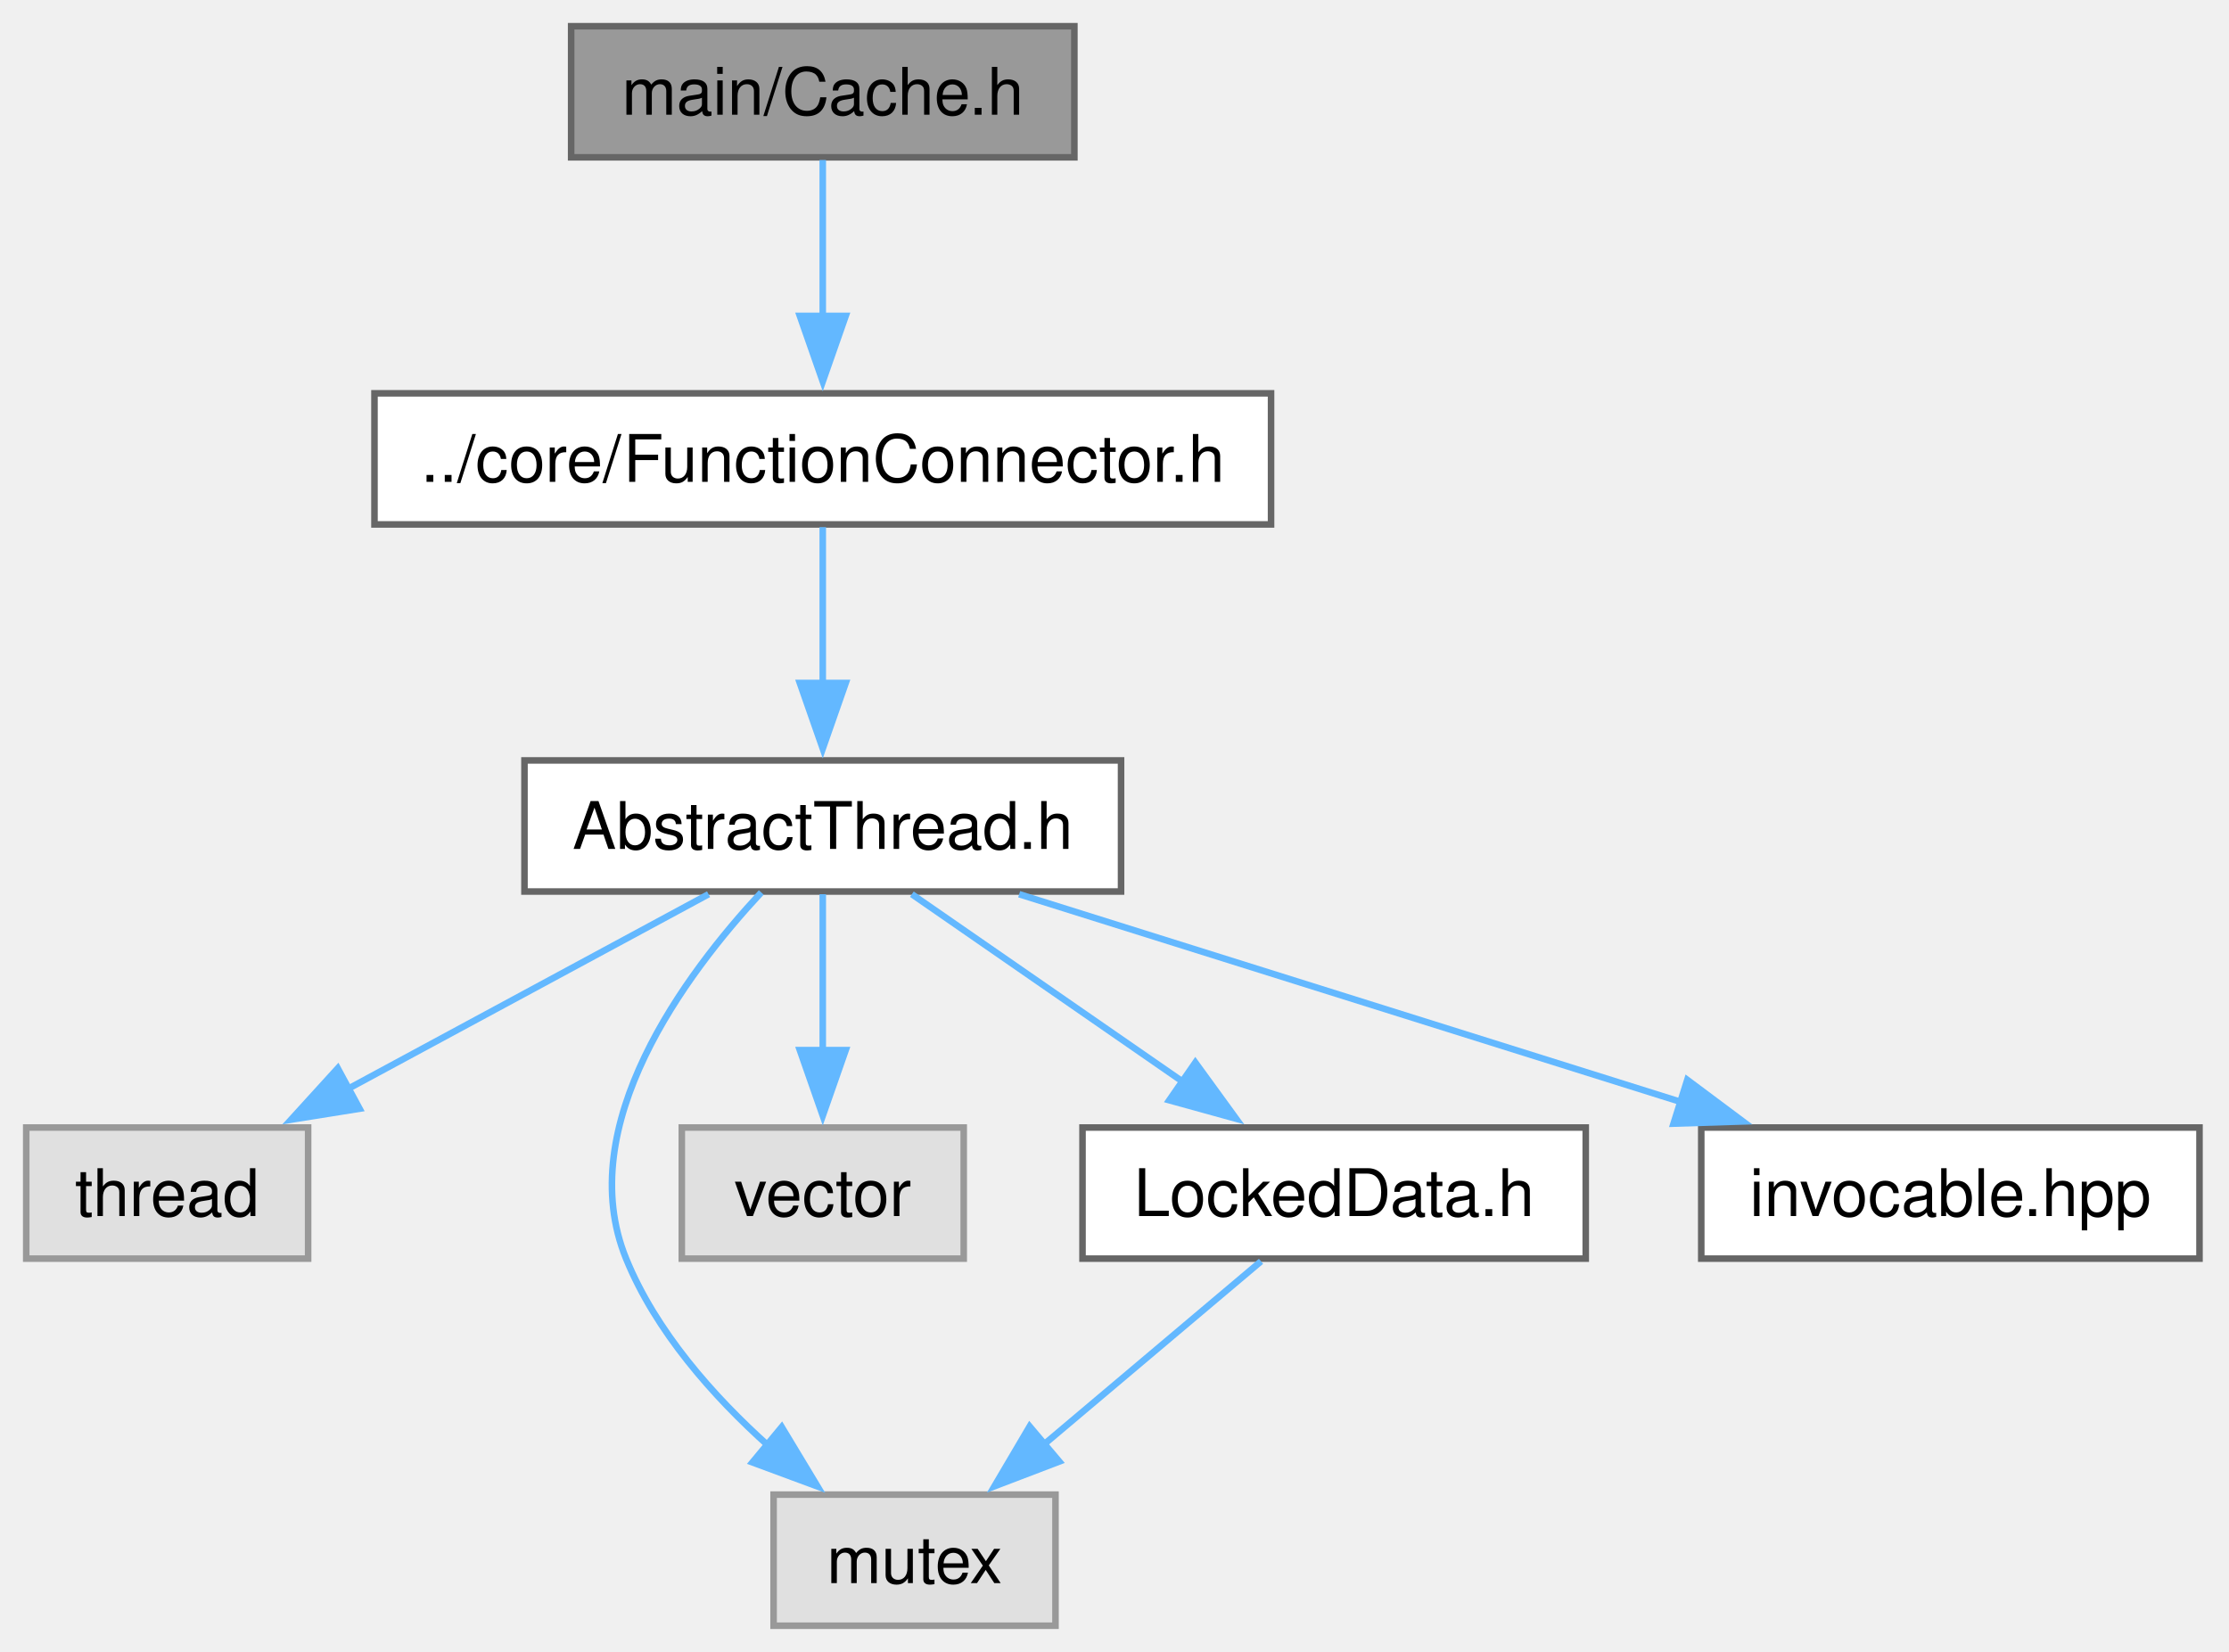
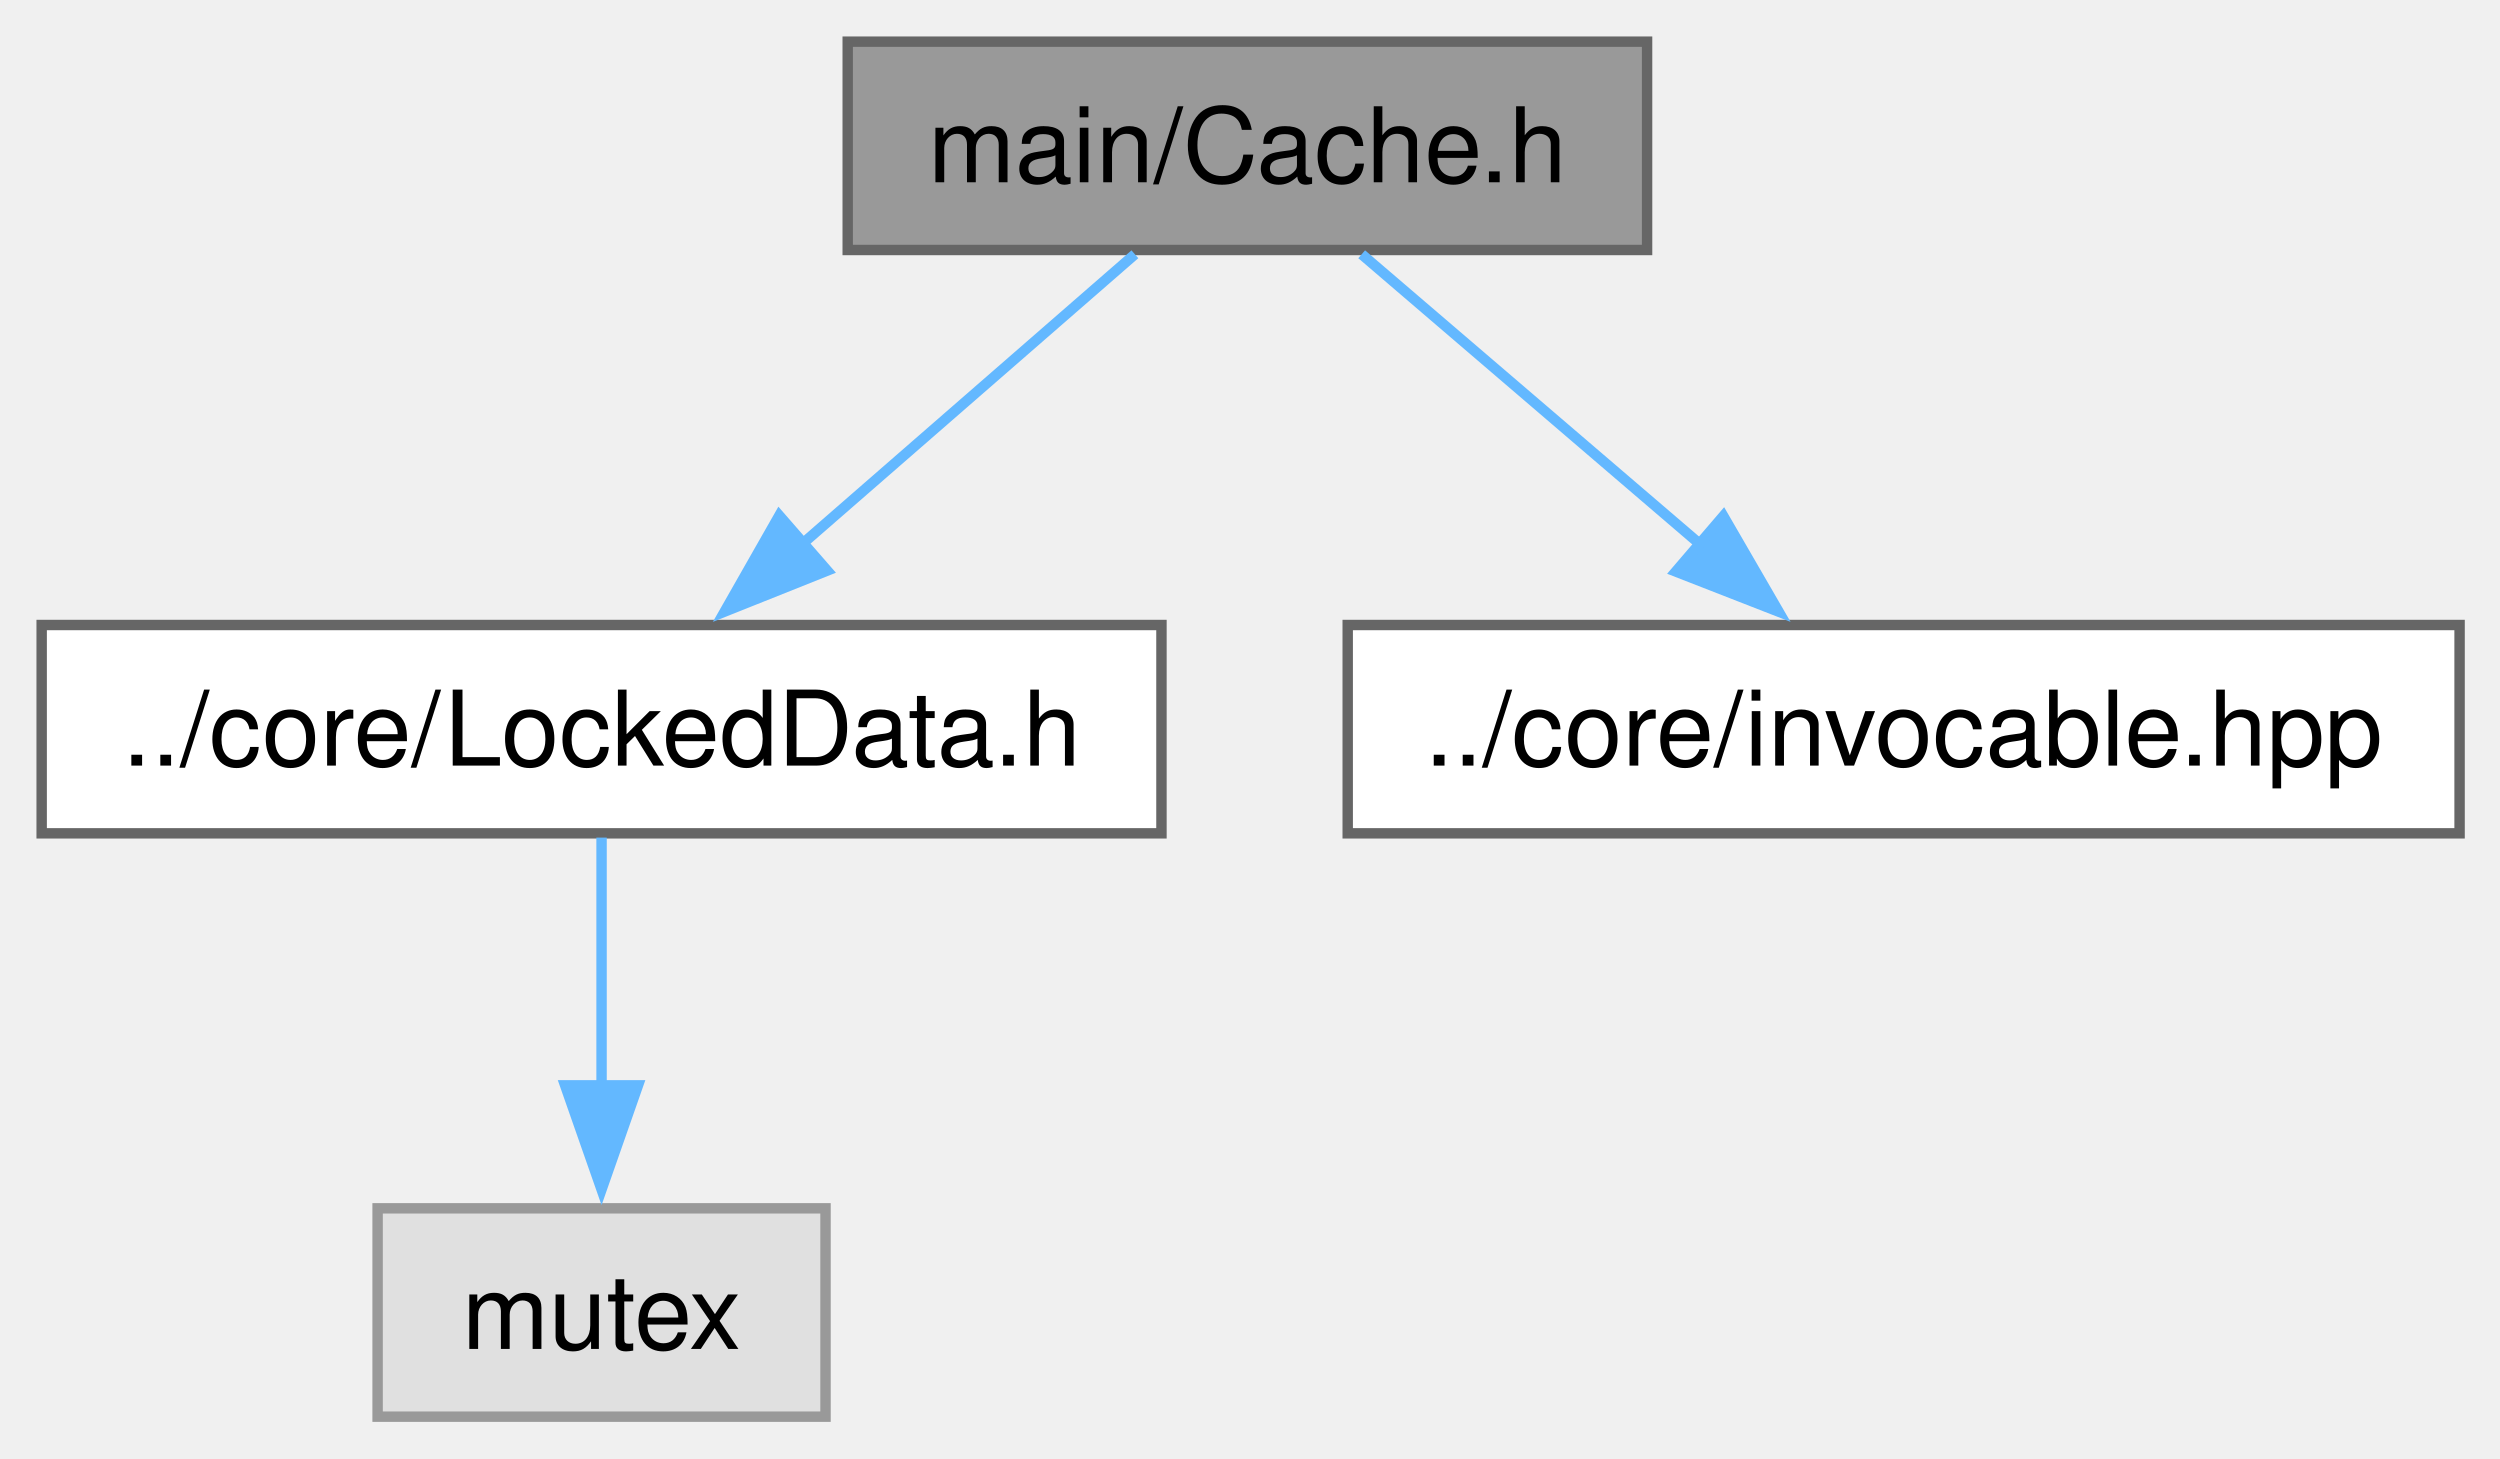
- <svg xmlns="http://www.w3.org/2000/svg" xmlns:xlink="http://www.w3.org/1999/xlink" width="340pt" height="252pt" viewBox="0.00 0.00 340.00 252.00">
-   <g id="graph0" class="graph" transform="scale(1 1) rotate(0) translate(4 248)">
+ <svg xmlns="http://www.w3.org/2000/svg" xmlns:xlink="http://www.w3.org/1999/xlink" width="240pt" height="140pt" viewBox="0.00 0.00 240.00 140.00">
+   <g id="graph0" class="graph" transform="scale(1 1) rotate(0) translate(4 136)">
    <g id="Node000001" class="node">
      <g id="a_Node000001">
        <a xlink:title="The Cache class.">
-           <polygon fill="#999999" stroke="#666666" points="159.88,-244 83.12,-244 83.12,-224 159.88,-224 159.88,-244" />
-           <text xml:space="preserve" text-anchor="middle" x="121.5" y="-230.5" font-family="Helvetica,sans-Serif" font-size="10.00">main/Cache.h</text>
+           <polygon fill="#999999" stroke="#666666" points="154.12,-132 77.38,-132 77.38,-112 154.12,-112 154.12,-132" />
+           <text xml:space="preserve" text-anchor="middle" x="115.75" y="-118.5" font-family="Helvetica,sans-Serif" font-size="10.00">main/Cache.h</text>
        </a>
      </g>
    </g>
    <g id="Node000002" class="node">
      <g id="a_Node000002">
-         <a xlink:href="FunctionConnector_8h.html" target="_top" xlink:title="The AbstractFunctionConnector, FunctionConnector, FunctionConnectorProtected, FunctionConnectionGuard...">
-           <polygon fill="white" stroke="#666666" points="189.88,-188 53.12,-188 53.12,-168 189.88,-168 189.88,-188" />
-           <text xml:space="preserve" text-anchor="middle" x="121.5" y="-174.5" font-family="Helvetica,sans-Serif" font-size="10.00">../core/FunctionConnector.h</text>
+         <a xlink:href="LockedData_8h.html" target="_top" xlink:title="The LockedData class.">
+           <polygon fill="white" stroke="#666666" points="107.5,-76 0,-76 0,-56 107.5,-56 107.5,-76" />
+           <text xml:space="preserve" text-anchor="middle" x="53.75" y="-62.5" font-family="Helvetica,sans-Serif" font-size="10.00">../core/LockedData.h</text>
        </a>
      </g>
    </g>
    <g id="edge1_Node000001_Node000002" class="edge">
      <g id="a_edge1_Node000001_Node000002">
        <a xlink:title=" ">
-           <path fill="none" stroke="#63b8ff" d="M121.5,-223.59C121.5,-217.01 121.5,-207.96 121.5,-199.73" />
-           <polygon fill="#63b8ff" stroke="#63b8ff" points="125,-199.81 121.5,-189.81 118,-199.81 125,-199.81" />
+           <path fill="none" stroke="#63b8ff" d="M104.95,-111.59C96.15,-103.93 83.5,-92.91 72.98,-83.75" />
+           <polygon fill="#63b8ff" stroke="#63b8ff" points="75.41,-81.22 65.57,-77.29 70.81,-86.5 75.41,-81.22" />
+         </a>
+       </g>
+     </g>
+     <g id="Node000004" class="node">
+       <g id="a_Node000004">
+         <a xlink:href="invocable_8hpp_source.html" target="_top" xlink:title=" ">
+           <polygon fill="white" stroke="#666666" points="232.12,-76 125.38,-76 125.38,-56 232.12,-56 232.12,-76" />
+           <text xml:space="preserve" text-anchor="middle" x="178.75" y="-62.5" font-family="Helvetica,sans-Serif" font-size="10.00">../core/invocable.hpp</text>
+         </a>
+       </g>
+     </g>
+     <g id="edge3_Node000001_Node000004" class="edge">
+       <g id="a_edge3_Node000001_Node000004">
+         <a xlink:title=" ">
+           <path fill="none" stroke="#63b8ff" d="M126.72,-111.59C135.67,-103.93 148.52,-92.91 159.21,-83.75" />
+           <polygon fill="#63b8ff" stroke="#63b8ff" points="161.44,-86.45 166.75,-77.28 156.88,-81.13 161.44,-86.45" />
        </a>
      </g>
    </g>
    <g id="Node000003" class="node">
      <g id="a_Node000003">
-         <a xlink:href="AbstractThread_8h.html" target="_top" xlink:title="The AbstractThread class.">
-           <polygon fill="white" stroke="#666666" points="167,-132 76,-132 76,-112 167,-112 167,-132" />
-           <text xml:space="preserve" text-anchor="middle" x="121.5" y="-118.5" font-family="Helvetica,sans-Serif" font-size="10.00">AbstractThread.h</text>
+         <a xlink:title=" ">
+           <polygon fill="#e0e0e0" stroke="#999999" points="75.25,-20 32.25,-20 32.25,0 75.25,0 75.25,-20" />
+           <text xml:space="preserve" text-anchor="middle" x="53.75" y="-6.5" font-family="Helvetica,sans-Serif" font-size="10.00">mutex</text>
        </a>
      </g>
    </g>
    <g id="edge2_Node000002_Node000003" class="edge">
      <g id="a_edge2_Node000002_Node000003">
        <a xlink:title=" ">
-           <path fill="none" stroke="#63b8ff" d="M121.5,-167.59C121.5,-161.01 121.5,-151.96 121.5,-143.73" />
-           <polygon fill="#63b8ff" stroke="#63b8ff" points="125,-143.81 121.5,-133.81 118,-143.81 125,-143.81" />
-         </a>
-       </g>
-     </g>
-     <g id="Node000004" class="node">
-       <g id="a_Node000004">
-         <a xlink:title=" ">
-           <polygon fill="#e0e0e0" stroke="#999999" points="43,-76 0,-76 0,-56 43,-56 43,-76" />
-           <text xml:space="preserve" text-anchor="middle" x="21.5" y="-62.5" font-family="Helvetica,sans-Serif" font-size="10.00">thread</text>
-         </a>
-       </g>
-     </g>
-     <g id="edge3_Node000003_Node000004" class="edge">
-       <g id="a_edge3_Node000003_Node000004">
-         <a xlink:title=" ">
-           <path fill="none" stroke="#63b8ff" d="M104.08,-111.59C88.83,-103.36 66.42,-91.26 48.79,-81.74" />
-           <polygon fill="#63b8ff" stroke="#63b8ff" points="50.85,-78.87 40.39,-77.2 47.52,-85.03 50.85,-78.87" />
-         </a>
-       </g>
-     </g>
-     <g id="Node000005" class="node">
-       <g id="a_Node000005">
-         <a xlink:title=" ">
-           <polygon fill="#e0e0e0" stroke="#999999" points="157,-20 114,-20 114,0 157,0 157,-20" />
-           <text xml:space="preserve" text-anchor="middle" x="135.5" y="-6.5" font-family="Helvetica,sans-Serif" font-size="10.00">mutex</text>
-         </a>
-       </g>
-     </g>
-     <g id="edge4_Node000003_Node000005" class="edge">
-       <g id="a_edge4_Node000003_Node000005">
-         <a xlink:title=" ">
-           <path fill="none" stroke="#63b8ff" d="M112.12,-111.86C100.52,-99.38 83.24,-76.26 91.5,-56 96.03,-44.89 104.77,-35.02 113.28,-27.39" />
-           <polygon fill="#63b8ff" stroke="#63b8ff" points="115.24,-30.31 120.71,-21.24 110.77,-24.92 115.24,-30.31" />
-         </a>
-       </g>
-     </g>
-     <g id="Node000006" class="node">
-       <g id="a_Node000006">
-         <a xlink:title=" ">
-           <polygon fill="#e0e0e0" stroke="#999999" points="143,-76 100,-76 100,-56 143,-56 143,-76" />
-           <text xml:space="preserve" text-anchor="middle" x="121.5" y="-62.5" font-family="Helvetica,sans-Serif" font-size="10.00">vector</text>
-         </a>
-       </g>
-     </g>
-     <g id="edge5_Node000003_Node000006" class="edge">
-       <g id="a_edge5_Node000003_Node000006">
-         <a xlink:title=" ">
-           <path fill="none" stroke="#63b8ff" d="M121.5,-111.59C121.5,-105.01 121.5,-95.96 121.5,-87.73" />
-           <polygon fill="#63b8ff" stroke="#63b8ff" points="125,-87.81 121.5,-77.81 118,-87.81 125,-87.81" />
-         </a>
-       </g>
-     </g>
-     <g id="Node000007" class="node">
-       <g id="a_Node000007">
-         <a xlink:href="LockedData_8h.html" target="_top" xlink:title="The LockedData class.">
-           <polygon fill="white" stroke="#666666" points="237.88,-76 161.12,-76 161.12,-56 237.88,-56 237.88,-76" />
-           <text xml:space="preserve" text-anchor="middle" x="199.5" y="-62.5" font-family="Helvetica,sans-Serif" font-size="10.00">LockedData.h</text>
-         </a>
-       </g>
-     </g>
-     <g id="edge6_Node000003_Node000007" class="edge">
-       <g id="a_edge6_Node000003_Node000007">
-         <a xlink:title=" ">
-           <path fill="none" stroke="#63b8ff" d="M135.09,-111.59C146.54,-103.67 163.16,-92.16 176.66,-82.82" />
-           <polygon fill="#63b8ff" stroke="#63b8ff" points="178.33,-85.91 184.56,-77.34 174.35,-80.16 178.33,-85.91" />
-         </a>
-       </g>
-     </g>
-     <g id="Node000008" class="node">
-       <g id="a_Node000008">
-         <a xlink:href="invocable_8hpp_source.html" target="_top" xlink:title=" ">
-           <polygon fill="white" stroke="#666666" points="331.5,-76 255.5,-76 255.5,-56 331.5,-56 331.5,-76" />
-           <text xml:space="preserve" text-anchor="middle" x="293.5" y="-62.5" font-family="Helvetica,sans-Serif" font-size="10.00">invocable.hpp</text>
-         </a>
-       </g>
-     </g>
-     <g id="edge8_Node000003_Node000008" class="edge">
-       <g id="a_edge8_Node000003_Node000008">
-         <a xlink:title=" ">
-           <path fill="none" stroke="#63b8ff" d="M151.46,-111.59C179.41,-102.82 221.33,-89.66 252.4,-79.9" />
-           <polygon fill="#63b8ff" stroke="#63b8ff" points="253.37,-83.27 261.86,-76.93 251.27,-76.59 253.37,-83.27" />
-         </a>
-       </g>
-     </g>
-     <g id="edge7_Node000007_Node000005" class="edge">
-       <g id="a_edge7_Node000007_Node000005">
-         <a xlink:title=" ">
-           <path fill="none" stroke="#63b8ff" d="M188.35,-55.59C179.17,-47.85 165.95,-36.69 155.02,-27.47" />
-           <polygon fill="#63b8ff" stroke="#63b8ff" points="157.58,-25.05 147.68,-21.27 153.06,-30.4 157.58,-25.05" />
+           <path fill="none" stroke="#63b8ff" d="M53.75,-55.59C53.75,-49.01 53.75,-39.96 53.75,-31.73" />
+           <polygon fill="#63b8ff" stroke="#63b8ff" points="57.25,-31.81 53.75,-21.81 50.25,-31.81 57.25,-31.81" />
        </a>
      </g>
    </g>
  </g>
</svg>
